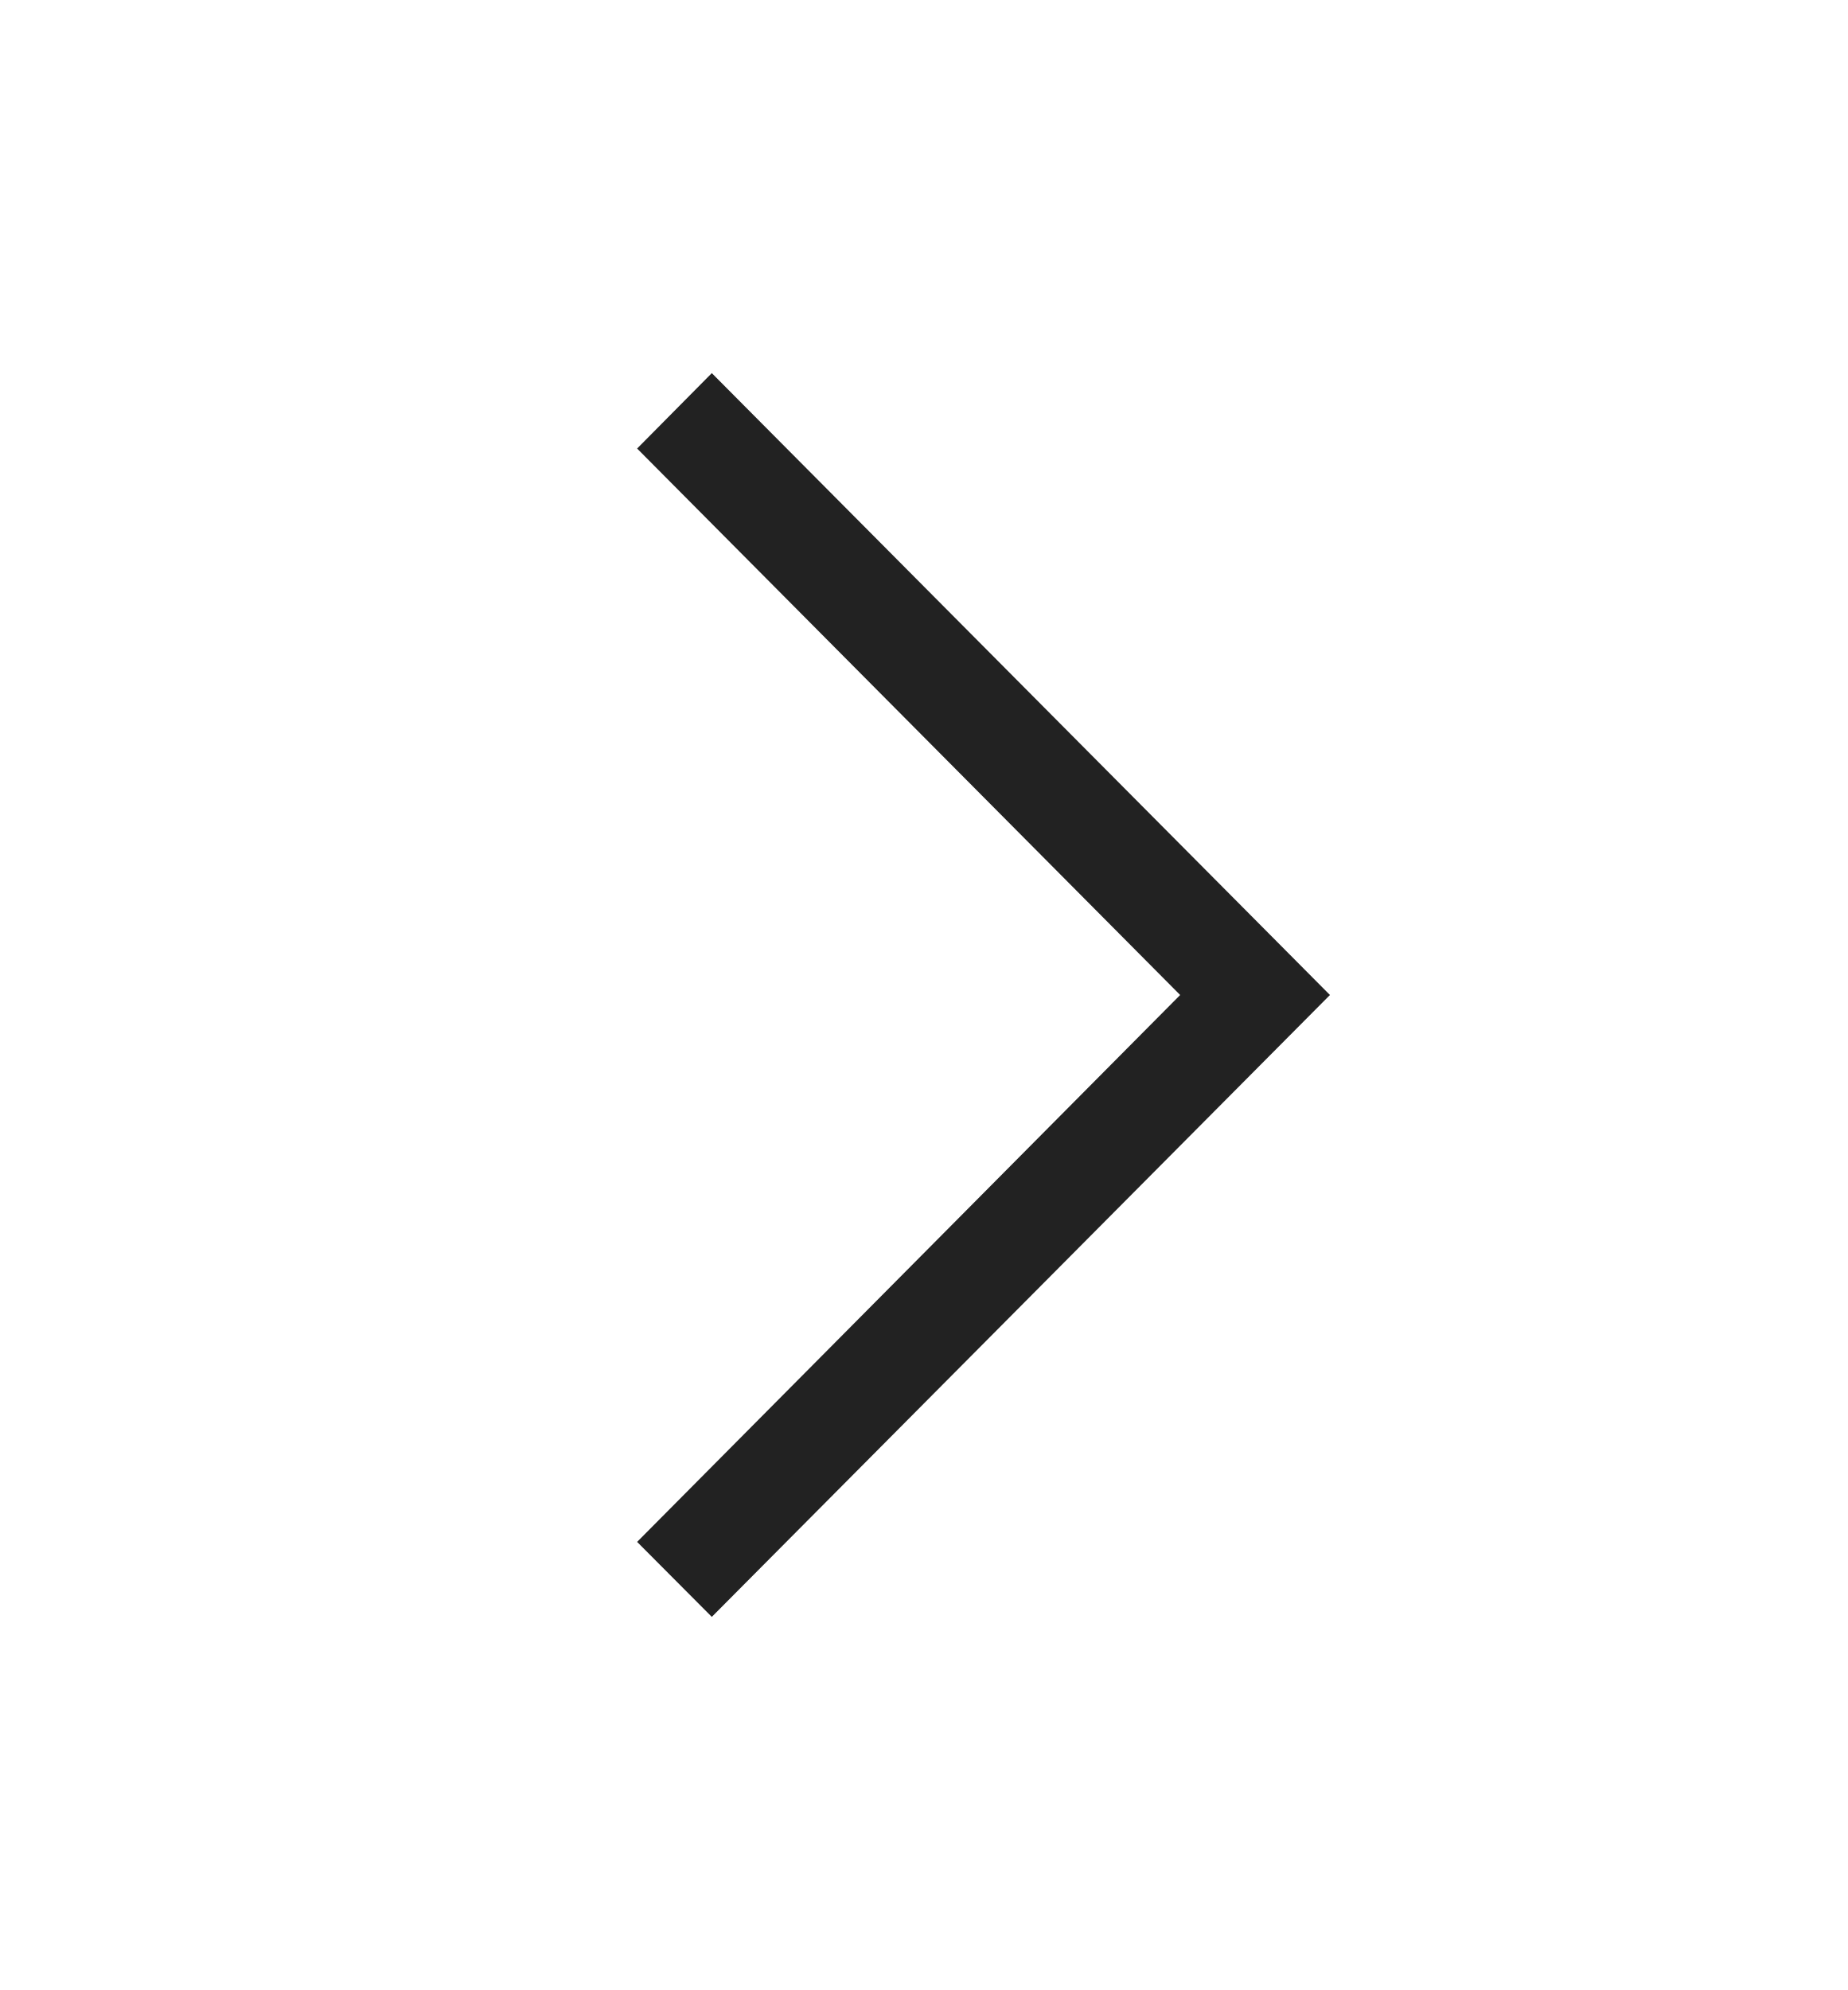
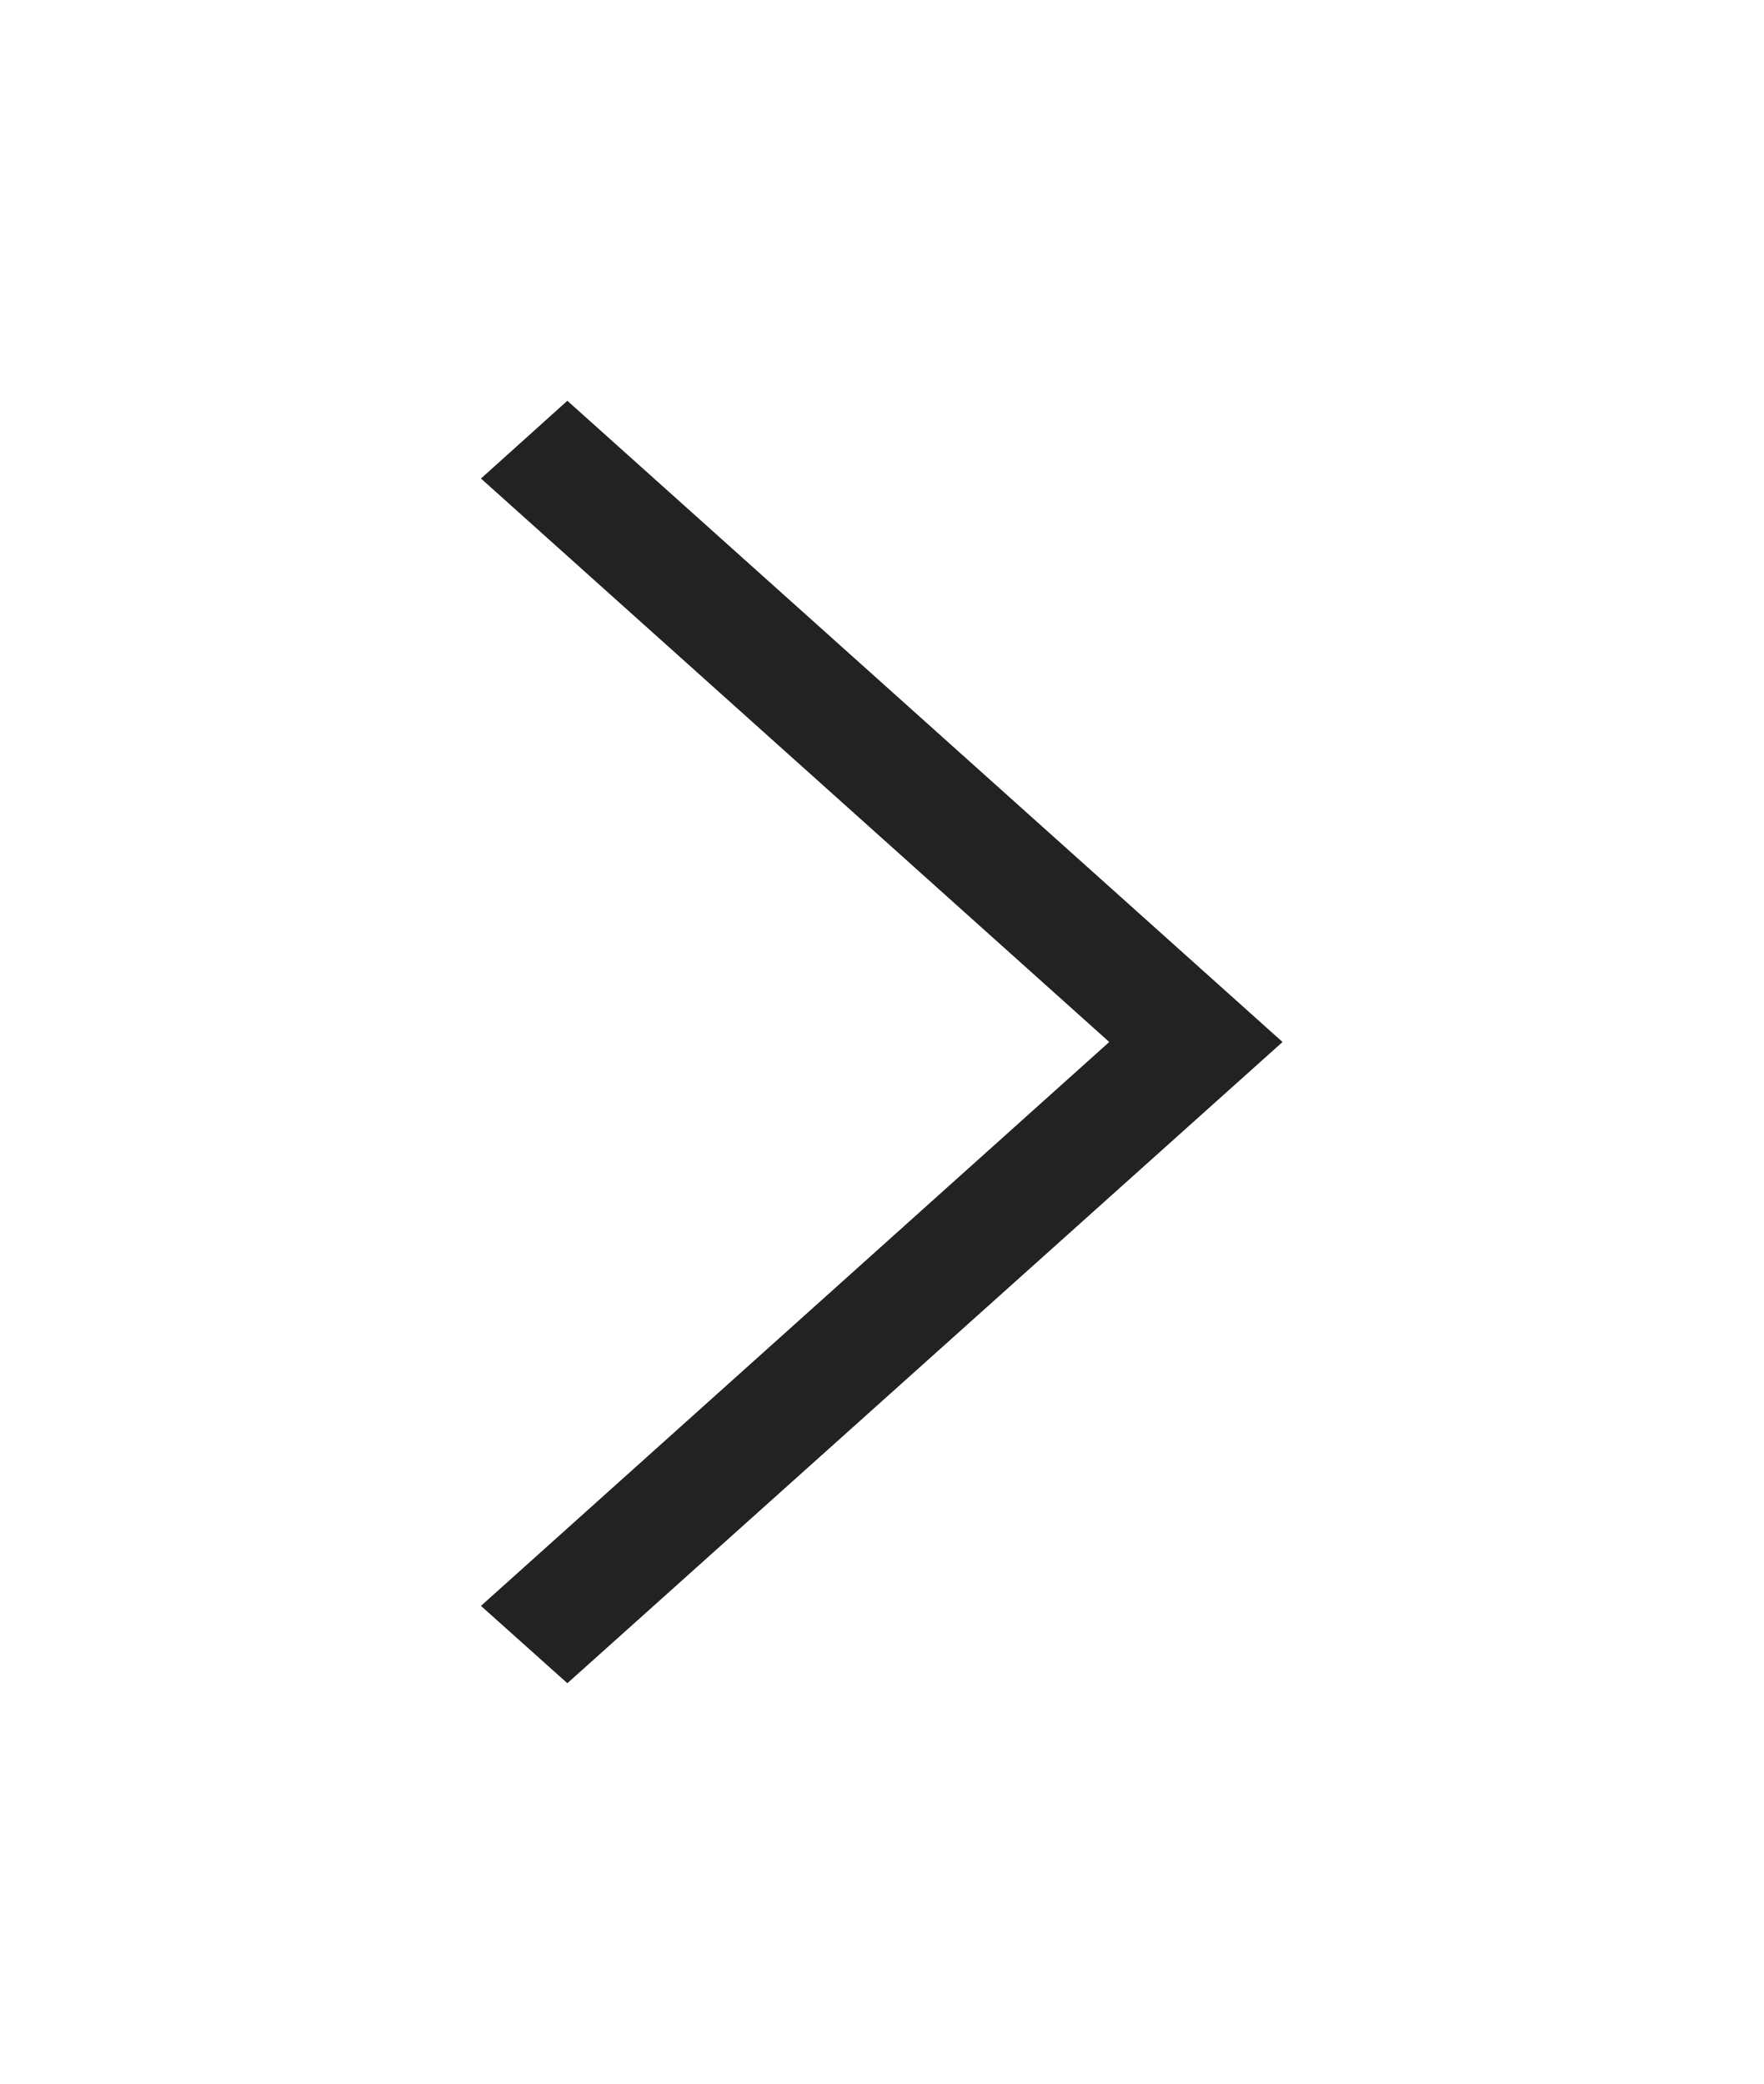
- <svg xmlns="http://www.w3.org/2000/svg" width="26" height="28" fill="#222222" viewBox="0 0 26 28">
-   <path d="M8.966 6.311L10.017 5.25L18.716 14L10.017 22.75L8.966 21.695L16.608 14L8.966 6.311Z" />
+ <svg xmlns="http://www.w3.org/2000/svg" width="22" height="26" viewBox="0 0 22 26" fill="none">
+   <path d="M6 5.97L7.078 5L16 13L7.078 21L6 20.035L13.838 13L6 5.97Z" fill="#222222" />
</svg>
